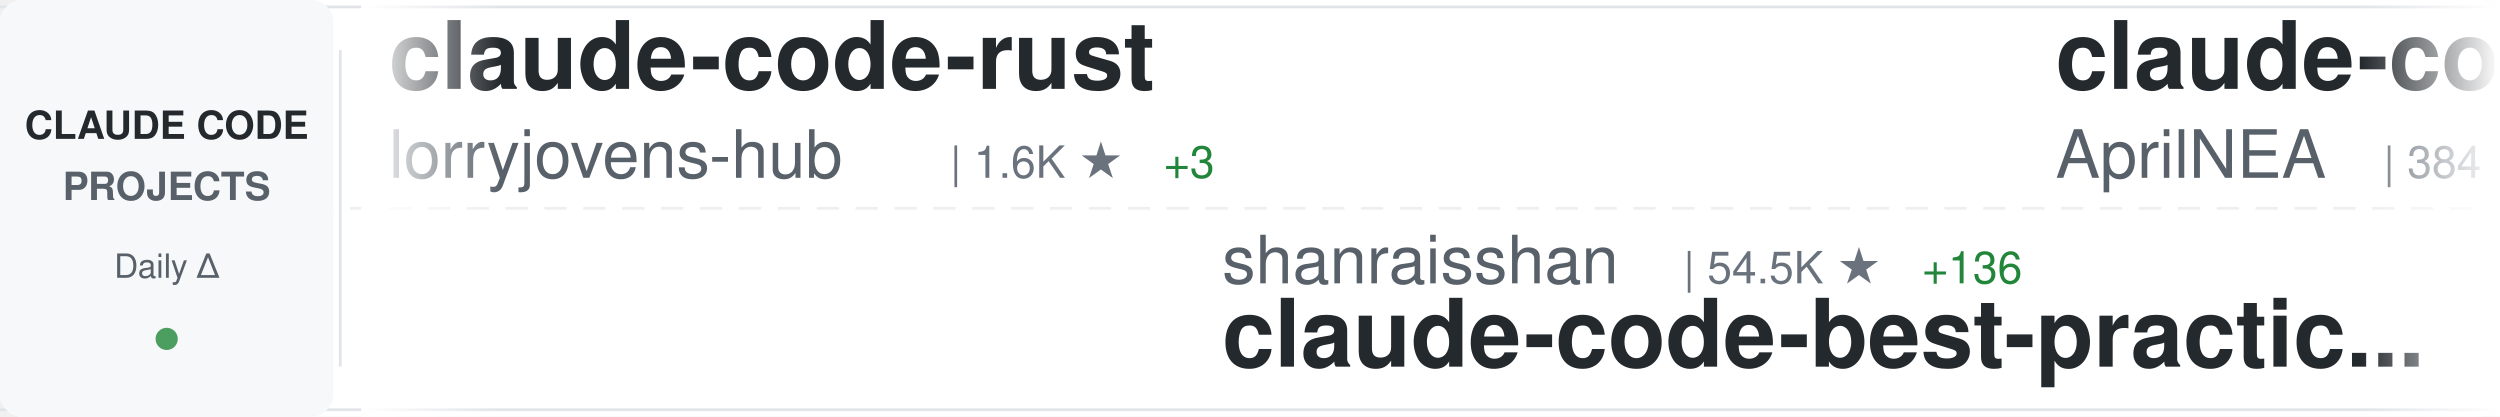
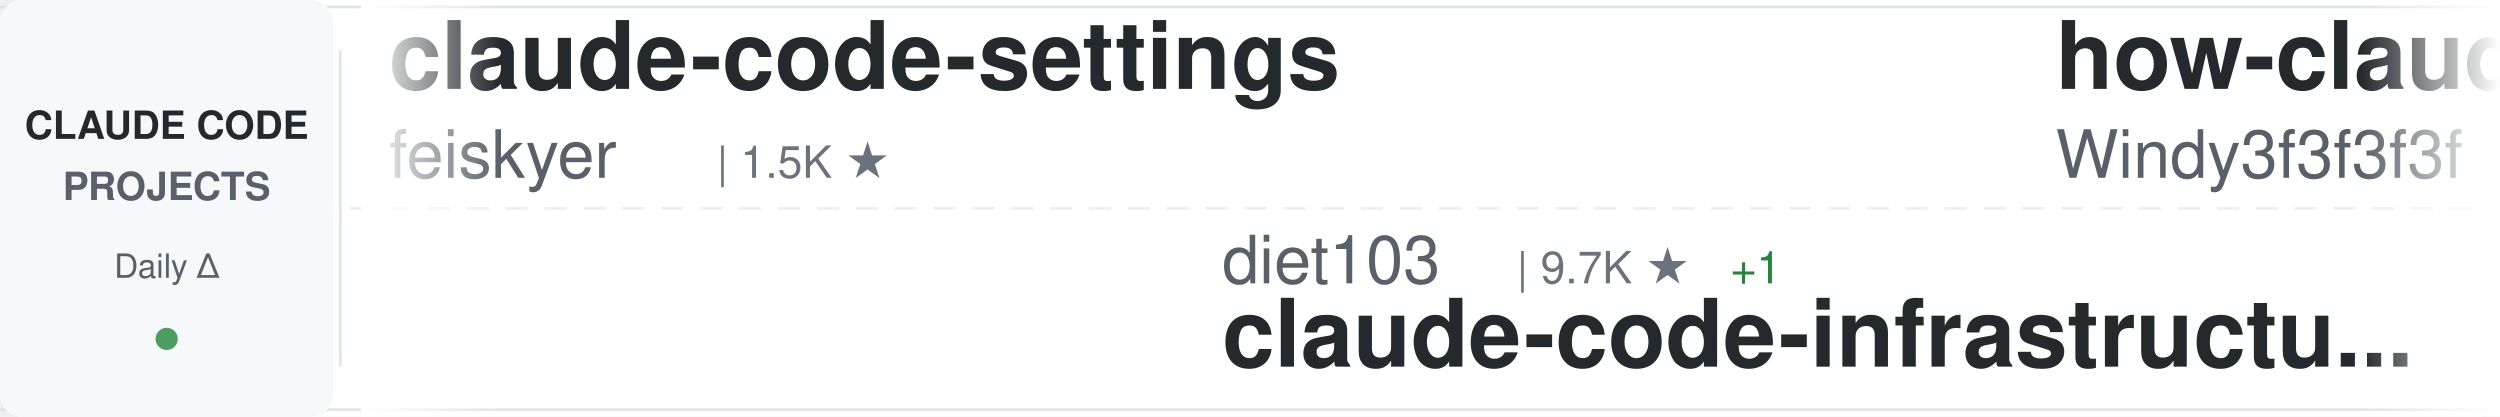
<svg xmlns="http://www.w3.org/2000/svg" width="900" height="150">
  <defs>
    <linearGradient id="awesomeLeftFade" x1="0%" y1="0%" x2="100%" y2="0%">
      <stop offset="0%" style="stop-color:#ffffff;stop-opacity:1" />
      <stop offset="100%" style="stop-color:#ffffff;stop-opacity:0" />
    </linearGradient>
    <linearGradient id="awesomeRightFade" x1="0%" y1="0%" x2="100%" y2="0%">
      <stop offset="0%" style="stop-color:#ffffff;stop-opacity:0" />
      <stop offset="100%" style="stop-color:#ffffff;stop-opacity:1" />
    </linearGradient>
  </defs>
  <rect width="900" height="150" fill="#ffffff" rx="8" />
  <rect x="0" y="2" width="900" height="1" fill="#e1e4e8" />
  <rect x="0" y="147" width="900" height="1" fill="#e1e4e8" />
  <line x1="0" y1="75" x2="900" y2="75" stroke="#e1e4e8" stroke-width="1" stroke-dasharray="8 6" opacity="0.6" />
  <rect x="0" y="0" width="120" height="150" fill="#f6f8fa" rx="8" />
  <text x="60" y="50" font-family="-apple-system, BlinkMacSystemFont, 'Segoe UI', Helvetica, Arial, sans-serif" font-size="14" font-weight="600" fill="#24292e" text-anchor="middle">CLAUDE CODE</text>
  <text x="60" y="72" font-family="-apple-system, BlinkMacSystemFont, 'Segoe UI', Helvetica, Arial, sans-serif" font-size="14" font-weight="600" fill="#586069" text-anchor="middle">PROJECTS</text>
  <text x="60" y="100" font-family="-apple-system, BlinkMacSystemFont, 'Segoe UI', Helvetica, Arial, sans-serif" font-size="12" font-weight="500" fill="#586069" text-anchor="middle">Daily Δ</text>
  <circle cx="60" cy="122" r="4" fill="#22863a" opacity="0.8" />
  <rect x="122" y="18" width="1" height="114" fill="#e1e4e8" />
  <clipPath id="awesomeTickerClip">
    <rect x="130" y="0" width="770" height="150" />
  </clipPath>
  <g clip-path="url(#awesomeTickerClip)">
    <g id="awesomeTickerItems">
      <animateTransform attributeName="transform" attributeType="XML" type="translate" from="0 0" to="-3000 0" dur="54s" repeatCount="indefinite" />
      <g transform="translate(0, 0)">
-         <text x="140" y="32" font-family="-apple-system, BlinkMacSystemFont, 'Segoe UI', Helvetica, Arial, sans-serif" font-size="34" font-weight="600" fill="#24292e">claude-code-rust</text>
-         <text x="140" y="64" font-family="-apple-system, BlinkMacSystemFont, 'Segoe UI', Helvetica, Arial, sans-serif" font-size="24" font-weight="400" fill="#586069">lorryjovens-hub</text>
-         <text x="342" y="64" font-family="-apple-system, BlinkMacSystemFont, 'Segoe UI', Helvetica, Arial, sans-serif" font-size="16" font-weight="500" fill="#6a737d">| 1.6K ★</text>
-         <text x="419" y="64" font-family="-apple-system, BlinkMacSystemFont, 'Segoe UI', Helvetica, Arial, sans-serif" font-size="16" font-weight="500" fill="#22863a"> +3</text>
+         <text x="140" y="32" font-family="-apple-system, BlinkMacSystemFont, 'Segoe UI', Helvetica, Arial, sans-serif" font-size="34" font-weight="600" fill="#24292e">claude-code-settings</text>
+         <text x="140" y="64" font-family="-apple-system, BlinkMacSystemFont, 'Segoe UI', Helvetica, Arial, sans-serif" font-size="24" font-weight="400" fill="#586069">feiskyer</text>
+         <text x="258" y="64" font-family="-apple-system, BlinkMacSystemFont, 'Segoe UI', Helvetica, Arial, sans-serif" font-size="16" font-weight="500" fill="#6a737d">| 1.5K ★</text>
      </g>
      <g transform="translate(300, 0)">
-         <text x="140" y="102" font-family="-apple-system, BlinkMacSystemFont, 'Segoe UI', Helvetica, Arial, sans-serif" font-size="24" font-weight="400" fill="#586069">shanraisshan</text>
-         <text x="306" y="102" font-family="-apple-system, BlinkMacSystemFont, 'Segoe UI', Helvetica, Arial, sans-serif" font-size="16" font-weight="500" fill="#6a737d">| 54.5K ★</text>
-         <text x="392" y="102" font-family="-apple-system, BlinkMacSystemFont, 'Segoe UI', Helvetica, Arial, sans-serif" font-size="16" font-weight="500" fill="#22863a"> +136</text>
-         <text x="140" y="132" font-family="-apple-system, BlinkMacSystemFont, 'Segoe UI', Helvetica, Arial, sans-serif" font-size="34" font-weight="600" fill="#24292e">claude-code-best-practic...</text>
+         <text x="140" y="102" font-family="-apple-system, BlinkMacSystemFont, 'Segoe UI', Helvetica, Arial, sans-serif" font-size="24" font-weight="400" fill="#586069">diet103</text>
+         <text x="246" y="102" font-family="-apple-system, BlinkMacSystemFont, 'Segoe UI', Helvetica, Arial, sans-serif" font-size="16" font-weight="500" fill="#6a737d">| 9.7K ★</text>
+         <text x="323" y="102" font-family="-apple-system, BlinkMacSystemFont, 'Segoe UI', Helvetica, Arial, sans-serif" font-size="16" font-weight="500" fill="#22863a"> +1</text>
+         <text x="140" y="132" font-family="-apple-system, BlinkMacSystemFont, 'Segoe UI', Helvetica, Arial, sans-serif" font-size="34" font-weight="600" fill="#24292e">claude-code-infrastructu...</text>
      </g>
      <g transform="translate(600, 0)">
-         <text x="140" y="32" font-family="-apple-system, BlinkMacSystemFont, 'Segoe UI', Helvetica, Arial, sans-serif" font-size="34" font-weight="600" fill="#24292e">claude-code-source</text>
-         <text x="140" y="64" font-family="-apple-system, BlinkMacSystemFont, 'Segoe UI', Helvetica, Arial, sans-serif" font-size="24" font-weight="400" fill="#586069">AprilNEA</text>
-         <text x="258" y="64" font-family="-apple-system, BlinkMacSystemFont, 'Segoe UI', Helvetica, Arial, sans-serif" font-size="16" font-weight="500" fill="#6a737d">| 384 ★</text>
+         <text x="140" y="32" font-family="-apple-system, BlinkMacSystemFont, 'Segoe UI', Helvetica, Arial, sans-serif" font-size="34" font-weight="600" fill="#24292e">how-claude-code-works</text>
+         <text x="140" y="64" font-family="-apple-system, BlinkMacSystemFont, 'Segoe UI', Helvetica, Arial, sans-serif" font-size="24" font-weight="400" fill="#586069">Windy3f3f3f3f</text>
+         <text x="318" y="64" font-family="-apple-system, BlinkMacSystemFont, 'Segoe UI', Helvetica, Arial, sans-serif" font-size="16" font-weight="500" fill="#6a737d">| 2.4K ★</text>
+         <text x="395" y="64" font-family="-apple-system, BlinkMacSystemFont, 'Segoe UI', Helvetica, Arial, sans-serif" font-size="16" font-weight="500" fill="#22863a"> +6</text>
      </g>
      <g transform="translate(900, 0)">
-         <text x="140" y="102" font-family="-apple-system, BlinkMacSystemFont, 'Segoe UI', Helvetica, Arial, sans-serif" font-size="24" font-weight="400" fill="#586069">anthropics</text>
-         <text x="282" y="102" font-family="-apple-system, BlinkMacSystemFont, 'Segoe UI', Helvetica, Arial, sans-serif" font-size="16" font-weight="500" fill="#6a737d">| 4.7K ★</text>
-         <text x="359" y="102" font-family="-apple-system, BlinkMacSystemFont, 'Segoe UI', Helvetica, Arial, sans-serif" font-size="16" font-weight="500" fill="#22863a"> +7</text>
-         <text x="140" y="132" font-family="-apple-system, BlinkMacSystemFont, 'Segoe UI', Helvetica, Arial, sans-serif" font-size="34" font-weight="600" fill="#24292e">claude-code-security-rev...</text>
+         <text x="140" y="102" font-family="-apple-system, BlinkMacSystemFont, 'Segoe UI', Helvetica, Arial, sans-serif" font-size="24" font-weight="400" fill="#586069">multica-ai</text>
+         <text x="282" y="102" font-family="-apple-system, BlinkMacSystemFont, 'Segoe UI', Helvetica, Arial, sans-serif" font-size="16" font-weight="500" fill="#6a737d">| 149.2K ★</text>
+         <text x="377" y="102" font-family="-apple-system, BlinkMacSystemFont, 'Segoe UI', Helvetica, Arial, sans-serif" font-size="16" font-weight="500" fill="#22863a"> +3.3K</text>
+         <text x="140" y="132" font-family="-apple-system, BlinkMacSystemFont, 'Segoe UI', Helvetica, Arial, sans-serif" font-size="34" font-weight="600" fill="#24292e">andrej-karpathy-skills</text>
      </g>
      <g transform="translate(1200, 0)">
-         <text x="140" y="32" font-family="-apple-system, BlinkMacSystemFont, 'Segoe UI', Helvetica, Arial, sans-serif" font-size="34" font-weight="600" fill="#24292e">awesome-claude-code-tool...</text>
-         <text x="140" y="64" font-family="-apple-system, BlinkMacSystemFont, 'Segoe UI', Helvetica, Arial, sans-serif" font-size="24" font-weight="400" fill="#586069">rohitg00</text>
-         <text x="258" y="64" font-family="-apple-system, BlinkMacSystemFont, 'Segoe UI', Helvetica, Arial, sans-serif" font-size="16" font-weight="500" fill="#6a737d">| 1.8K ★</text>
-         <text x="335" y="64" font-family="-apple-system, BlinkMacSystemFont, 'Segoe UI', Helvetica, Arial, sans-serif" font-size="16" font-weight="500" fill="#22863a"> +16</text>
+         <text x="140" y="32" font-family="-apple-system, BlinkMacSystemFont, 'Segoe UI', Helvetica, Arial, sans-serif" font-size="34" font-weight="600" fill="#24292e">claude-code-templates</text>
+         <text x="140" y="64" font-family="-apple-system, BlinkMacSystemFont, 'Segoe UI', Helvetica, Arial, sans-serif" font-size="24" font-weight="400" fill="#586069">davila7</text>
+         <text x="246" y="64" font-family="-apple-system, BlinkMacSystemFont, 'Segoe UI', Helvetica, Arial, sans-serif" font-size="16" font-weight="500" fill="#6a737d">| 27.5K ★</text>
+         <text x="332" y="64" font-family="-apple-system, BlinkMacSystemFont, 'Segoe UI', Helvetica, Arial, sans-serif" font-size="16" font-weight="500" fill="#22863a"> +19</text>
      </g>
      <g transform="translate(1500, 0)">
-         <text x="140" y="102" font-family="-apple-system, BlinkMacSystemFont, 'Segoe UI', Helvetica, Arial, sans-serif" font-size="24" font-weight="400" fill="#586069">alirezarezvani</text>
-         <text x="330" y="102" font-family="-apple-system, BlinkMacSystemFont, 'Segoe UI', Helvetica, Arial, sans-serif" font-size="16" font-weight="500" fill="#6a737d">| 16.0K ★</text>
-         <text x="416" y="102" font-family="-apple-system, BlinkMacSystemFont, 'Segoe UI', Helvetica, Arial, sans-serif" font-size="16" font-weight="500" fill="#22863a"> +127</text>
-         <text x="140" y="132" font-family="-apple-system, BlinkMacSystemFont, 'Segoe UI', Helvetica, Arial, sans-serif" font-size="34" font-weight="600" fill="#24292e">claude-skills</text>
+         <text x="140" y="102" font-family="-apple-system, BlinkMacSystemFont, 'Segoe UI', Helvetica, Arial, sans-serif" font-size="24" font-weight="400" fill="#586069">huangjia2019</text>
+         <text x="306" y="102" font-family="-apple-system, BlinkMacSystemFont, 'Segoe UI', Helvetica, Arial, sans-serif" font-size="16" font-weight="500" fill="#6a737d">| 691 ★</text>
+         <text x="374" y="102" font-family="-apple-system, BlinkMacSystemFont, 'Segoe UI', Helvetica, Arial, sans-serif" font-size="16" font-weight="500" fill="#22863a"> +6</text>
+         <text x="140" y="132" font-family="-apple-system, BlinkMacSystemFont, 'Segoe UI', Helvetica, Arial, sans-serif" font-size="34" font-weight="600" fill="#24292e">claude-code-engineering</text>
      </g>
      <g transform="translate(1800, 0)">
-         <text x="140" y="32" font-family="-apple-system, BlinkMacSystemFont, 'Segoe UI', Helvetica, Arial, sans-serif" font-size="34" font-weight="600" fill="#24292e">ECC</text>
-         <text x="140" y="64" font-family="-apple-system, BlinkMacSystemFont, 'Segoe UI', Helvetica, Arial, sans-serif" font-size="24" font-weight="400" fill="#586069">affaan-m</text>
-         <text x="258" y="64" font-family="-apple-system, BlinkMacSystemFont, 'Segoe UI', Helvetica, Arial, sans-serif" font-size="16" font-weight="500" fill="#6a737d">| 188.8K ★</text>
-         <text x="353" y="64" font-family="-apple-system, BlinkMacSystemFont, 'Segoe UI', Helvetica, Arial, sans-serif" font-size="16" font-weight="500" fill="#22863a"> +56</text>
+         <text x="140" y="32" font-family="-apple-system, BlinkMacSystemFont, 'Segoe UI', Helvetica, Arial, sans-serif" font-size="34" font-weight="600" fill="#24292e">claude-code-source-code</text>
+         <text x="140" y="64" font-family="-apple-system, BlinkMacSystemFont, 'Segoe UI', Helvetica, Arial, sans-serif" font-size="24" font-weight="400" fill="#586069">777genius</text>
+         <text x="270" y="64" font-family="-apple-system, BlinkMacSystemFont, 'Segoe UI', Helvetica, Arial, sans-serif" font-size="16" font-weight="500" fill="#6a737d">| 912 ★</text>
      </g>
      <g transform="translate(2100, 0)">
-         <text x="140" y="102" font-family="-apple-system, BlinkMacSystemFont, 'Segoe UI', Helvetica, Arial, sans-serif" font-size="24" font-weight="400" fill="#586069">777genius</text>
-         <text x="270" y="102" font-family="-apple-system, BlinkMacSystemFont, 'Segoe UI', Helvetica, Arial, sans-serif" font-size="16" font-weight="500" fill="#6a737d">| 912 ★</text>
-         <text x="140" y="132" font-family="-apple-system, BlinkMacSystemFont, 'Segoe UI', Helvetica, Arial, sans-serif" font-size="34" font-weight="600" fill="#24292e">claude-code-source-code</text>
+         <text x="140" y="102" font-family="-apple-system, BlinkMacSystemFont, 'Segoe UI', Helvetica, Arial, sans-serif" font-size="24" font-weight="400" fill="#586069">shareAI-lab</text>
+         <text x="294" y="102" font-family="-apple-system, BlinkMacSystemFont, 'Segoe UI', Helvetica, Arial, sans-serif" font-size="16" font-weight="500" fill="#6a737d">| 62.2K ★</text>
+         <text x="380" y="102" font-family="-apple-system, BlinkMacSystemFont, 'Segoe UI', Helvetica, Arial, sans-serif" font-size="16" font-weight="500" fill="#22863a"> +159</text>
+         <text x="140" y="132" font-family="-apple-system, BlinkMacSystemFont, 'Segoe UI', Helvetica, Arial, sans-serif" font-size="34" font-weight="600" fill="#24292e">learn-claude-code</text>
      </g>
      <g transform="translate(2400, 0)">
-         <text x="140" y="32" font-family="-apple-system, BlinkMacSystemFont, 'Segoe UI', Helvetica, Arial, sans-serif" font-size="34" font-weight="600" fill="#24292e">claude-code-source</text>
-         <text x="140" y="64" font-family="-apple-system, BlinkMacSystemFont, 'Segoe UI', Helvetica, Arial, sans-serif" font-size="24" font-weight="400" fill="#586069">hangsman</text>
-         <text x="258" y="64" font-family="-apple-system, BlinkMacSystemFont, 'Segoe UI', Helvetica, Arial, sans-serif" font-size="16" font-weight="500" fill="#6a737d">| 780 ★</text>
+         <text x="140" y="32" font-family="-apple-system, BlinkMacSystemFont, 'Segoe UI', Helvetica, Arial, sans-serif" font-size="34" font-weight="600" fill="#24292e">ralph</text>
+         <text x="140" y="64" font-family="-apple-system, BlinkMacSystemFont, 'Segoe UI', Helvetica, Arial, sans-serif" font-size="24" font-weight="400" fill="#586069">snarktank</text>
+         <text x="270" y="64" font-family="-apple-system, BlinkMacSystemFont, 'Segoe UI', Helvetica, Arial, sans-serif" font-size="16" font-weight="500" fill="#6a737d">| 19.4K ★</text>
+         <text x="356" y="64" font-family="-apple-system, BlinkMacSystemFont, 'Segoe UI', Helvetica, Arial, sans-serif" font-size="16" font-weight="500" fill="#22863a"> +54</text>
      </g>
      <g transform="translate(2700, 0)">
-         <text x="140" y="102" font-family="-apple-system, BlinkMacSystemFont, 'Segoe UI', Helvetica, Arial, sans-serif" font-size="24" font-weight="400" fill="#586069">farion1231</text>
-         <text x="282" y="102" font-family="-apple-system, BlinkMacSystemFont, 'Segoe UI', Helvetica, Arial, sans-serif" font-size="16" font-weight="500" fill="#6a737d">| 78.9K ★</text>
-         <text x="368" y="102" font-family="-apple-system, BlinkMacSystemFont, 'Segoe UI', Helvetica, Arial, sans-serif" font-size="16" font-weight="500" fill="#22863a"> +806</text>
-         <text x="140" y="132" font-family="-apple-system, BlinkMacSystemFont, 'Segoe UI', Helvetica, Arial, sans-serif" font-size="34" font-weight="600" fill="#24292e">cc-switch</text>
+         <text x="140" y="102" font-family="-apple-system, BlinkMacSystemFont, 'Segoe UI', Helvetica, Arial, sans-serif" font-size="24" font-weight="400" fill="#586069">repowise-dev</text>
+         <text x="306" y="102" font-family="-apple-system, BlinkMacSystemFont, 'Segoe UI', Helvetica, Arial, sans-serif" font-size="16" font-weight="500" fill="#6a737d">| 1.1K ★</text>
+         <text x="383" y="102" font-family="-apple-system, BlinkMacSystemFont, 'Segoe UI', Helvetica, Arial, sans-serif" font-size="16" font-weight="500" fill="#22863a"> +4</text>
+         <text x="140" y="132" font-family="-apple-system, BlinkMacSystemFont, 'Segoe UI', Helvetica, Arial, sans-serif" font-size="34" font-weight="600" fill="#24292e">claude-code-prompts</text>
      </g>
      <g transform="translate(3000, 0)">
-         <text x="140" y="32" font-family="-apple-system, BlinkMacSystemFont, 'Segoe UI', Helvetica, Arial, sans-serif" font-size="34" font-weight="600" fill="#24292e">claude-code-rust</text>
-         <text x="140" y="64" font-family="-apple-system, BlinkMacSystemFont, 'Segoe UI', Helvetica, Arial, sans-serif" font-size="24" font-weight="400" fill="#586069">lorryjovens-hub</text>
-         <text x="342" y="64" font-family="-apple-system, BlinkMacSystemFont, 'Segoe UI', Helvetica, Arial, sans-serif" font-size="16" font-weight="500" fill="#6a737d">| 1.6K ★</text>
-         <text x="419" y="64" font-family="-apple-system, BlinkMacSystemFont, 'Segoe UI', Helvetica, Arial, sans-serif" font-size="16" font-weight="500" fill="#22863a"> +3</text>
+         <text x="140" y="32" font-family="-apple-system, BlinkMacSystemFont, 'Segoe UI', Helvetica, Arial, sans-serif" font-size="34" font-weight="600" fill="#24292e">claude-code-settings</text>
+         <text x="140" y="64" font-family="-apple-system, BlinkMacSystemFont, 'Segoe UI', Helvetica, Arial, sans-serif" font-size="24" font-weight="400" fill="#586069">feiskyer</text>
+         <text x="258" y="64" font-family="-apple-system, BlinkMacSystemFont, 'Segoe UI', Helvetica, Arial, sans-serif" font-size="16" font-weight="500" fill="#6a737d">| 1.5K ★</text>
      </g>
      <g transform="translate(3300, 0)">
-         <text x="140" y="102" font-family="-apple-system, BlinkMacSystemFont, 'Segoe UI', Helvetica, Arial, sans-serif" font-size="24" font-weight="400" fill="#586069">shanraisshan</text>
-         <text x="306" y="102" font-family="-apple-system, BlinkMacSystemFont, 'Segoe UI', Helvetica, Arial, sans-serif" font-size="16" font-weight="500" fill="#6a737d">| 54.5K ★</text>
-         <text x="392" y="102" font-family="-apple-system, BlinkMacSystemFont, 'Segoe UI', Helvetica, Arial, sans-serif" font-size="16" font-weight="500" fill="#22863a"> +136</text>
-         <text x="140" y="132" font-family="-apple-system, BlinkMacSystemFont, 'Segoe UI', Helvetica, Arial, sans-serif" font-size="34" font-weight="600" fill="#24292e">claude-code-best-practic...</text>
+         <text x="140" y="102" font-family="-apple-system, BlinkMacSystemFont, 'Segoe UI', Helvetica, Arial, sans-serif" font-size="24" font-weight="400" fill="#586069">diet103</text>
+         <text x="246" y="102" font-family="-apple-system, BlinkMacSystemFont, 'Segoe UI', Helvetica, Arial, sans-serif" font-size="16" font-weight="500" fill="#6a737d">| 9.7K ★</text>
+         <text x="323" y="102" font-family="-apple-system, BlinkMacSystemFont, 'Segoe UI', Helvetica, Arial, sans-serif" font-size="16" font-weight="500" fill="#22863a"> +1</text>
+         <text x="140" y="132" font-family="-apple-system, BlinkMacSystemFont, 'Segoe UI', Helvetica, Arial, sans-serif" font-size="34" font-weight="600" fill="#24292e">claude-code-infrastructu...</text>
      </g>
      <g transform="translate(3600, 0)">
-         <text x="140" y="32" font-family="-apple-system, BlinkMacSystemFont, 'Segoe UI', Helvetica, Arial, sans-serif" font-size="34" font-weight="600" fill="#24292e">claude-code-source</text>
-         <text x="140" y="64" font-family="-apple-system, BlinkMacSystemFont, 'Segoe UI', Helvetica, Arial, sans-serif" font-size="24" font-weight="400" fill="#586069">AprilNEA</text>
-         <text x="258" y="64" font-family="-apple-system, BlinkMacSystemFont, 'Segoe UI', Helvetica, Arial, sans-serif" font-size="16" font-weight="500" fill="#6a737d">| 384 ★</text>
+         <text x="140" y="32" font-family="-apple-system, BlinkMacSystemFont, 'Segoe UI', Helvetica, Arial, sans-serif" font-size="34" font-weight="600" fill="#24292e">how-claude-code-works</text>
+         <text x="140" y="64" font-family="-apple-system, BlinkMacSystemFont, 'Segoe UI', Helvetica, Arial, sans-serif" font-size="24" font-weight="400" fill="#586069">Windy3f3f3f3f</text>
+         <text x="318" y="64" font-family="-apple-system, BlinkMacSystemFont, 'Segoe UI', Helvetica, Arial, sans-serif" font-size="16" font-weight="500" fill="#6a737d">| 2.4K ★</text>
+         <text x="395" y="64" font-family="-apple-system, BlinkMacSystemFont, 'Segoe UI', Helvetica, Arial, sans-serif" font-size="16" font-weight="500" fill="#22863a"> +6</text>
      </g>
      <g transform="translate(3900, 0)">
-         <text x="140" y="102" font-family="-apple-system, BlinkMacSystemFont, 'Segoe UI', Helvetica, Arial, sans-serif" font-size="24" font-weight="400" fill="#586069">anthropics</text>
-         <text x="282" y="102" font-family="-apple-system, BlinkMacSystemFont, 'Segoe UI', Helvetica, Arial, sans-serif" font-size="16" font-weight="500" fill="#6a737d">| 4.7K ★</text>
-         <text x="359" y="102" font-family="-apple-system, BlinkMacSystemFont, 'Segoe UI', Helvetica, Arial, sans-serif" font-size="16" font-weight="500" fill="#22863a"> +7</text>
-         <text x="140" y="132" font-family="-apple-system, BlinkMacSystemFont, 'Segoe UI', Helvetica, Arial, sans-serif" font-size="34" font-weight="600" fill="#24292e">claude-code-security-rev...</text>
+         <text x="140" y="102" font-family="-apple-system, BlinkMacSystemFont, 'Segoe UI', Helvetica, Arial, sans-serif" font-size="24" font-weight="400" fill="#586069">multica-ai</text>
+         <text x="282" y="102" font-family="-apple-system, BlinkMacSystemFont, 'Segoe UI', Helvetica, Arial, sans-serif" font-size="16" font-weight="500" fill="#6a737d">| 149.2K ★</text>
+         <text x="377" y="102" font-family="-apple-system, BlinkMacSystemFont, 'Segoe UI', Helvetica, Arial, sans-serif" font-size="16" font-weight="500" fill="#22863a"> +3.3K</text>
+         <text x="140" y="132" font-family="-apple-system, BlinkMacSystemFont, 'Segoe UI', Helvetica, Arial, sans-serif" font-size="34" font-weight="600" fill="#24292e">andrej-karpathy-skills</text>
      </g>
    </g>
  </g>
  <rect x="130" y="0" width="50" height="150" fill="url(#awesomeLeftFade)" />
  <rect x="850" y="0" width="50" height="150" fill="url(#awesomeRightFade)" />
</svg>
